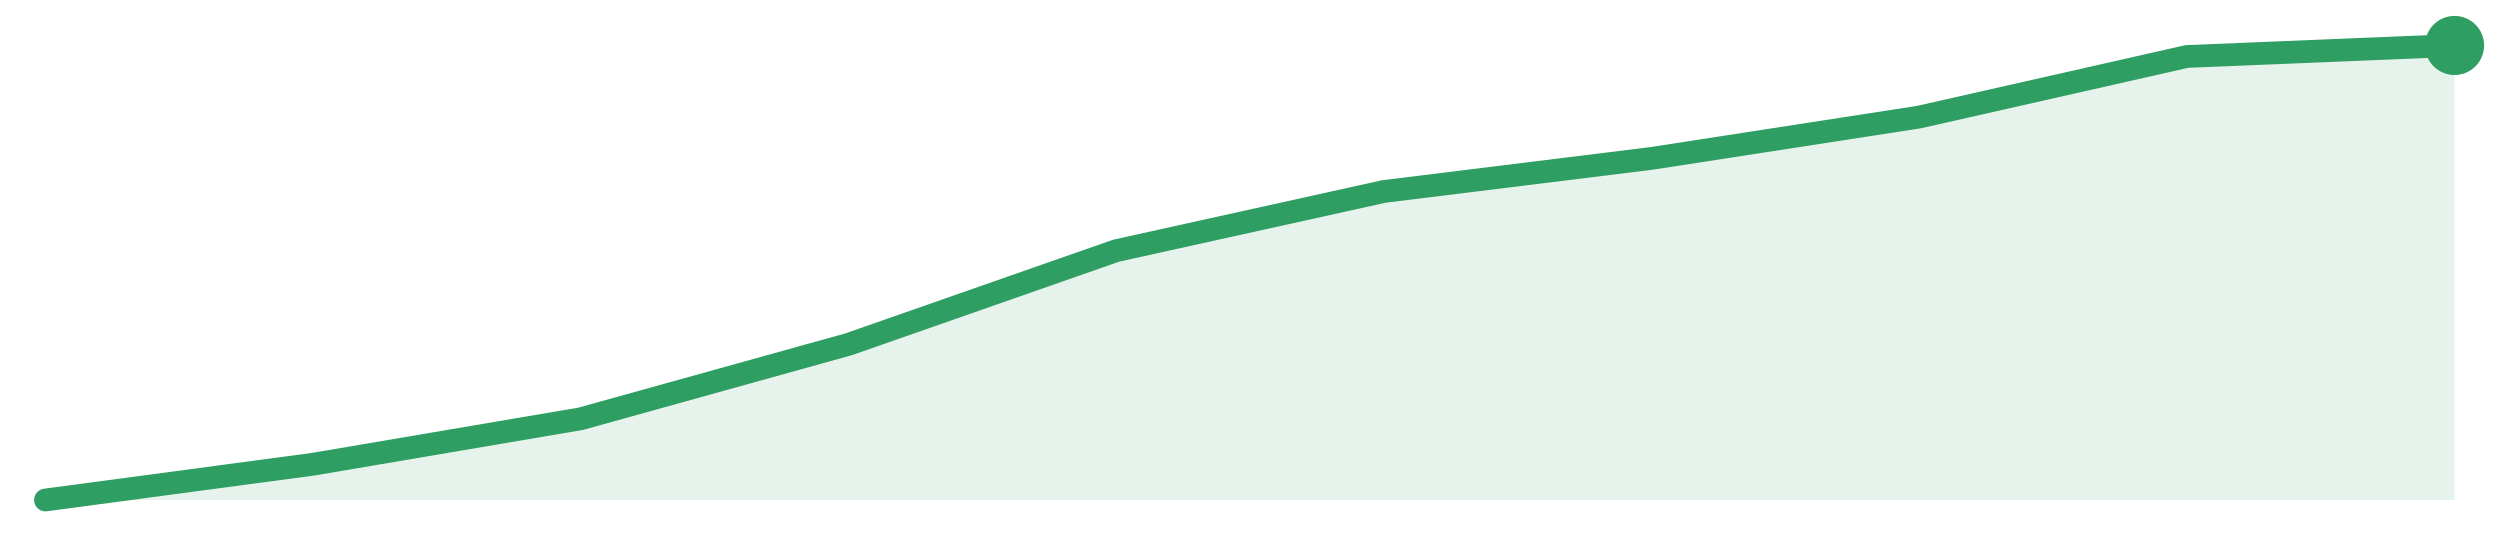
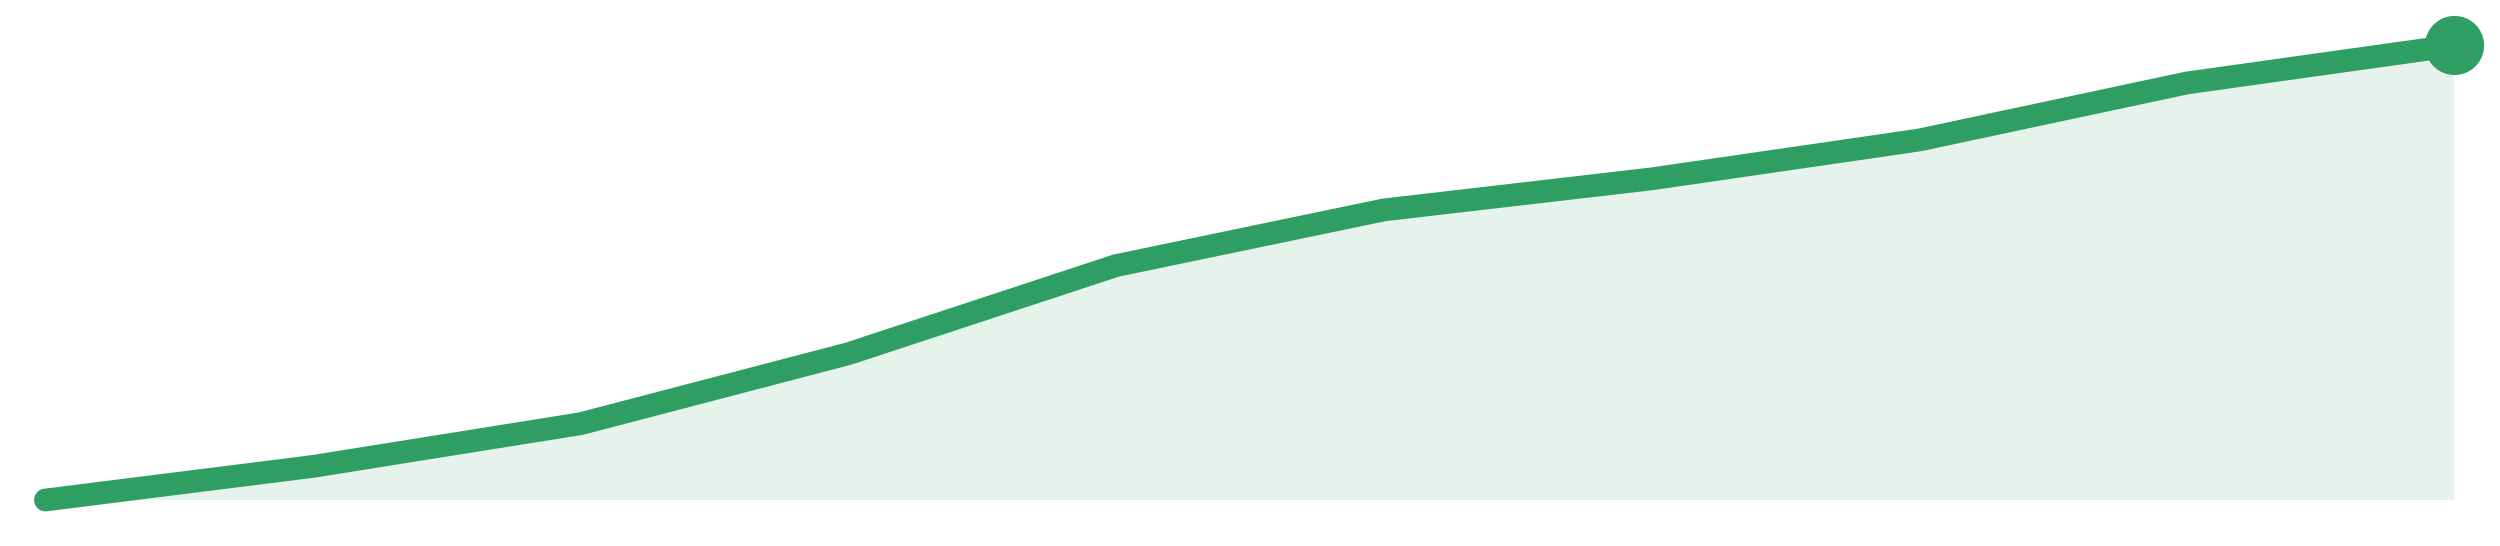
<svg xmlns="http://www.w3.org/2000/svg" width="220" height="48" viewBox="0 0 220 48" role="img" aria-label="trend">
-   <path d="M4.0,44.0 L4.0,44.0 L27.56,40.85 L51.11,36.85 L74.67,30.3 L98.22,22.06 L121.78,16.85 L145.33,13.94 L168.89,10.3 L192.44,4.97 L216.0,4.0 L216.0,44.0 Z" fill="#2f9e631f" />
-   <path d="M4.0,44.0 L27.56,40.85 L51.11,36.85 L74.67,30.3 L98.22,22.06 L121.78,16.85 L145.33,13.94 L168.89,10.3 L192.44,4.97 L216.0,4.0" fill="none" stroke="#2f9e63" stroke-width="2" stroke-linejoin="round" stroke-linecap="round" />
+   <path d="M4.0,44.0 L4.0,44.0 L27.56,41.04 L51.11,37.28 L74.67,31.12 L98.22,23.37 L121.78,18.47 L145.33,15.74 L168.89,12.32 L192.44,7.3 L216.0,4.0 L216.0,44.0 Z" fill="#2f9e631f" />
+   <path d="M4.0,44.0 L27.56,41.04 L51.11,37.28 L74.67,31.12 L98.22,23.37 L121.78,18.47 L145.33,15.74 L168.89,12.32 L192.44,7.3 L216.0,4.0" fill="none" stroke="#2f9e63" stroke-width="2" stroke-linejoin="round" stroke-linecap="round" />
  <circle cx="216.0" cy="4.0" r="2.6" fill="#2f9e63" />
</svg>
